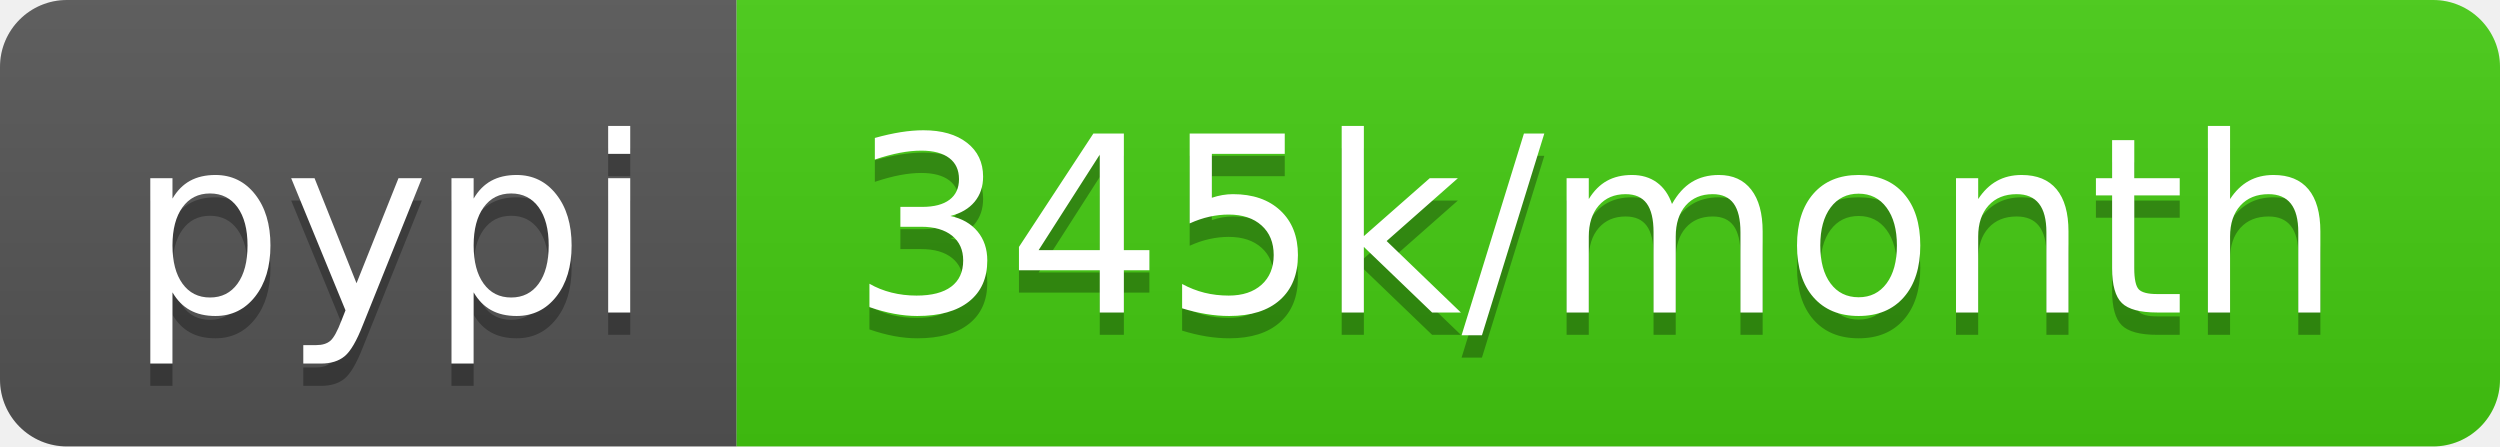
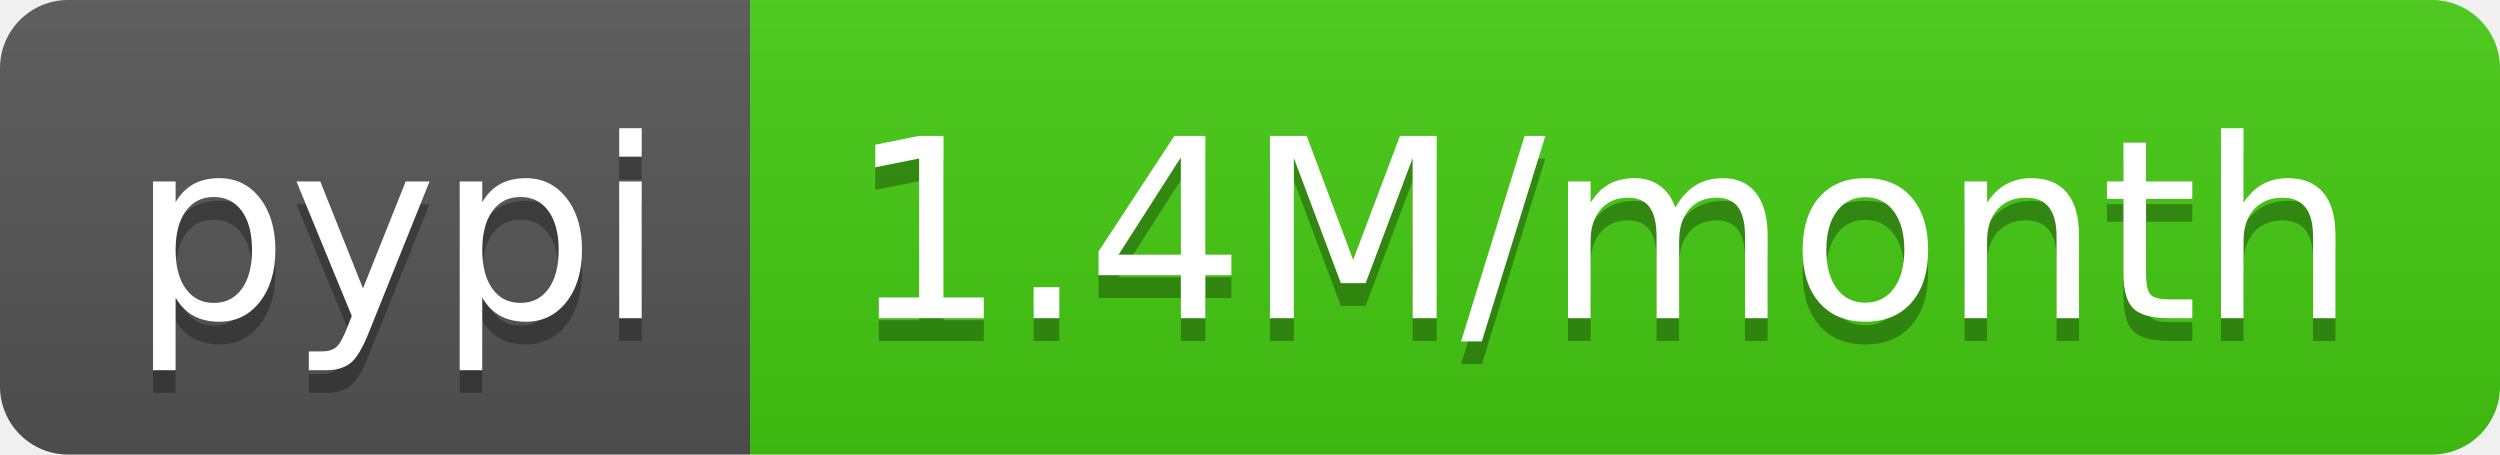
- <svg xmlns="http://www.w3.org/2000/svg" width="112" height="20" role="img" aria-label="pypi: 345k/month">
+ <svg xmlns="http://www.w3.org/2000/svg" width="110" height="20" role="img" aria-label="pypi: 1.4M/month">
  <linearGradient id="s" x2="0" y2="100%">
    <stop offset="0" stop-color="#bbb" stop-opacity=".1" />
    <stop offset="1" stop-opacity=".1" />
  </linearGradient>
  <clipPath id="r">
-     <rect width="112" height="20" rx="3" fill="#fff" />
+     <rect width="110" height="20" rx="3" fill="#fff" />
  </clipPath>
  <g clip-path="url(#r)">
    <rect width="33" height="20" fill="#555" />
-     <rect x="33" width="79" height="20" fill="#4c1" />
-     <rect width="112" height="20" fill="url(#s)" />
+     <rect x="33" width="77" height="20" fill="#4c1" />
+     <rect width="110" height="20" fill="url(#s)" />
  </g>
  <g fill="#fff" text-anchor="middle" font-family="Verdana,Geneva,DejaVu Sans,sans-serif" text-rendering="geometricPrecision" font-size="110">
    <text aria-hidden="true" x="175" y="150" fill="#010101" fill-opacity=".3" transform="scale(.1)" textLength="230">pypi</text>
    <text x="175" y="140" transform="scale(.1)" fill="#fff" textLength="230">pypi</text>
-     <text aria-hidden="true" x="715" y="150" fill="#010101" fill-opacity=".3" transform="scale(.1)" textLength="690">345k/month</text>
-     <text x="715" y="140" transform="scale(.1)" fill="#fff" textLength="690">345k/month</text>
+     <text aria-hidden="true" x="705" y="150" fill="#010101" fill-opacity=".3" transform="scale(.1)" textLength="670">1.4M/month</text>
+     <text x="705" y="140" transform="scale(.1)" fill="#fff" textLength="670">1.4M/month</text>
  </g>
</svg>
